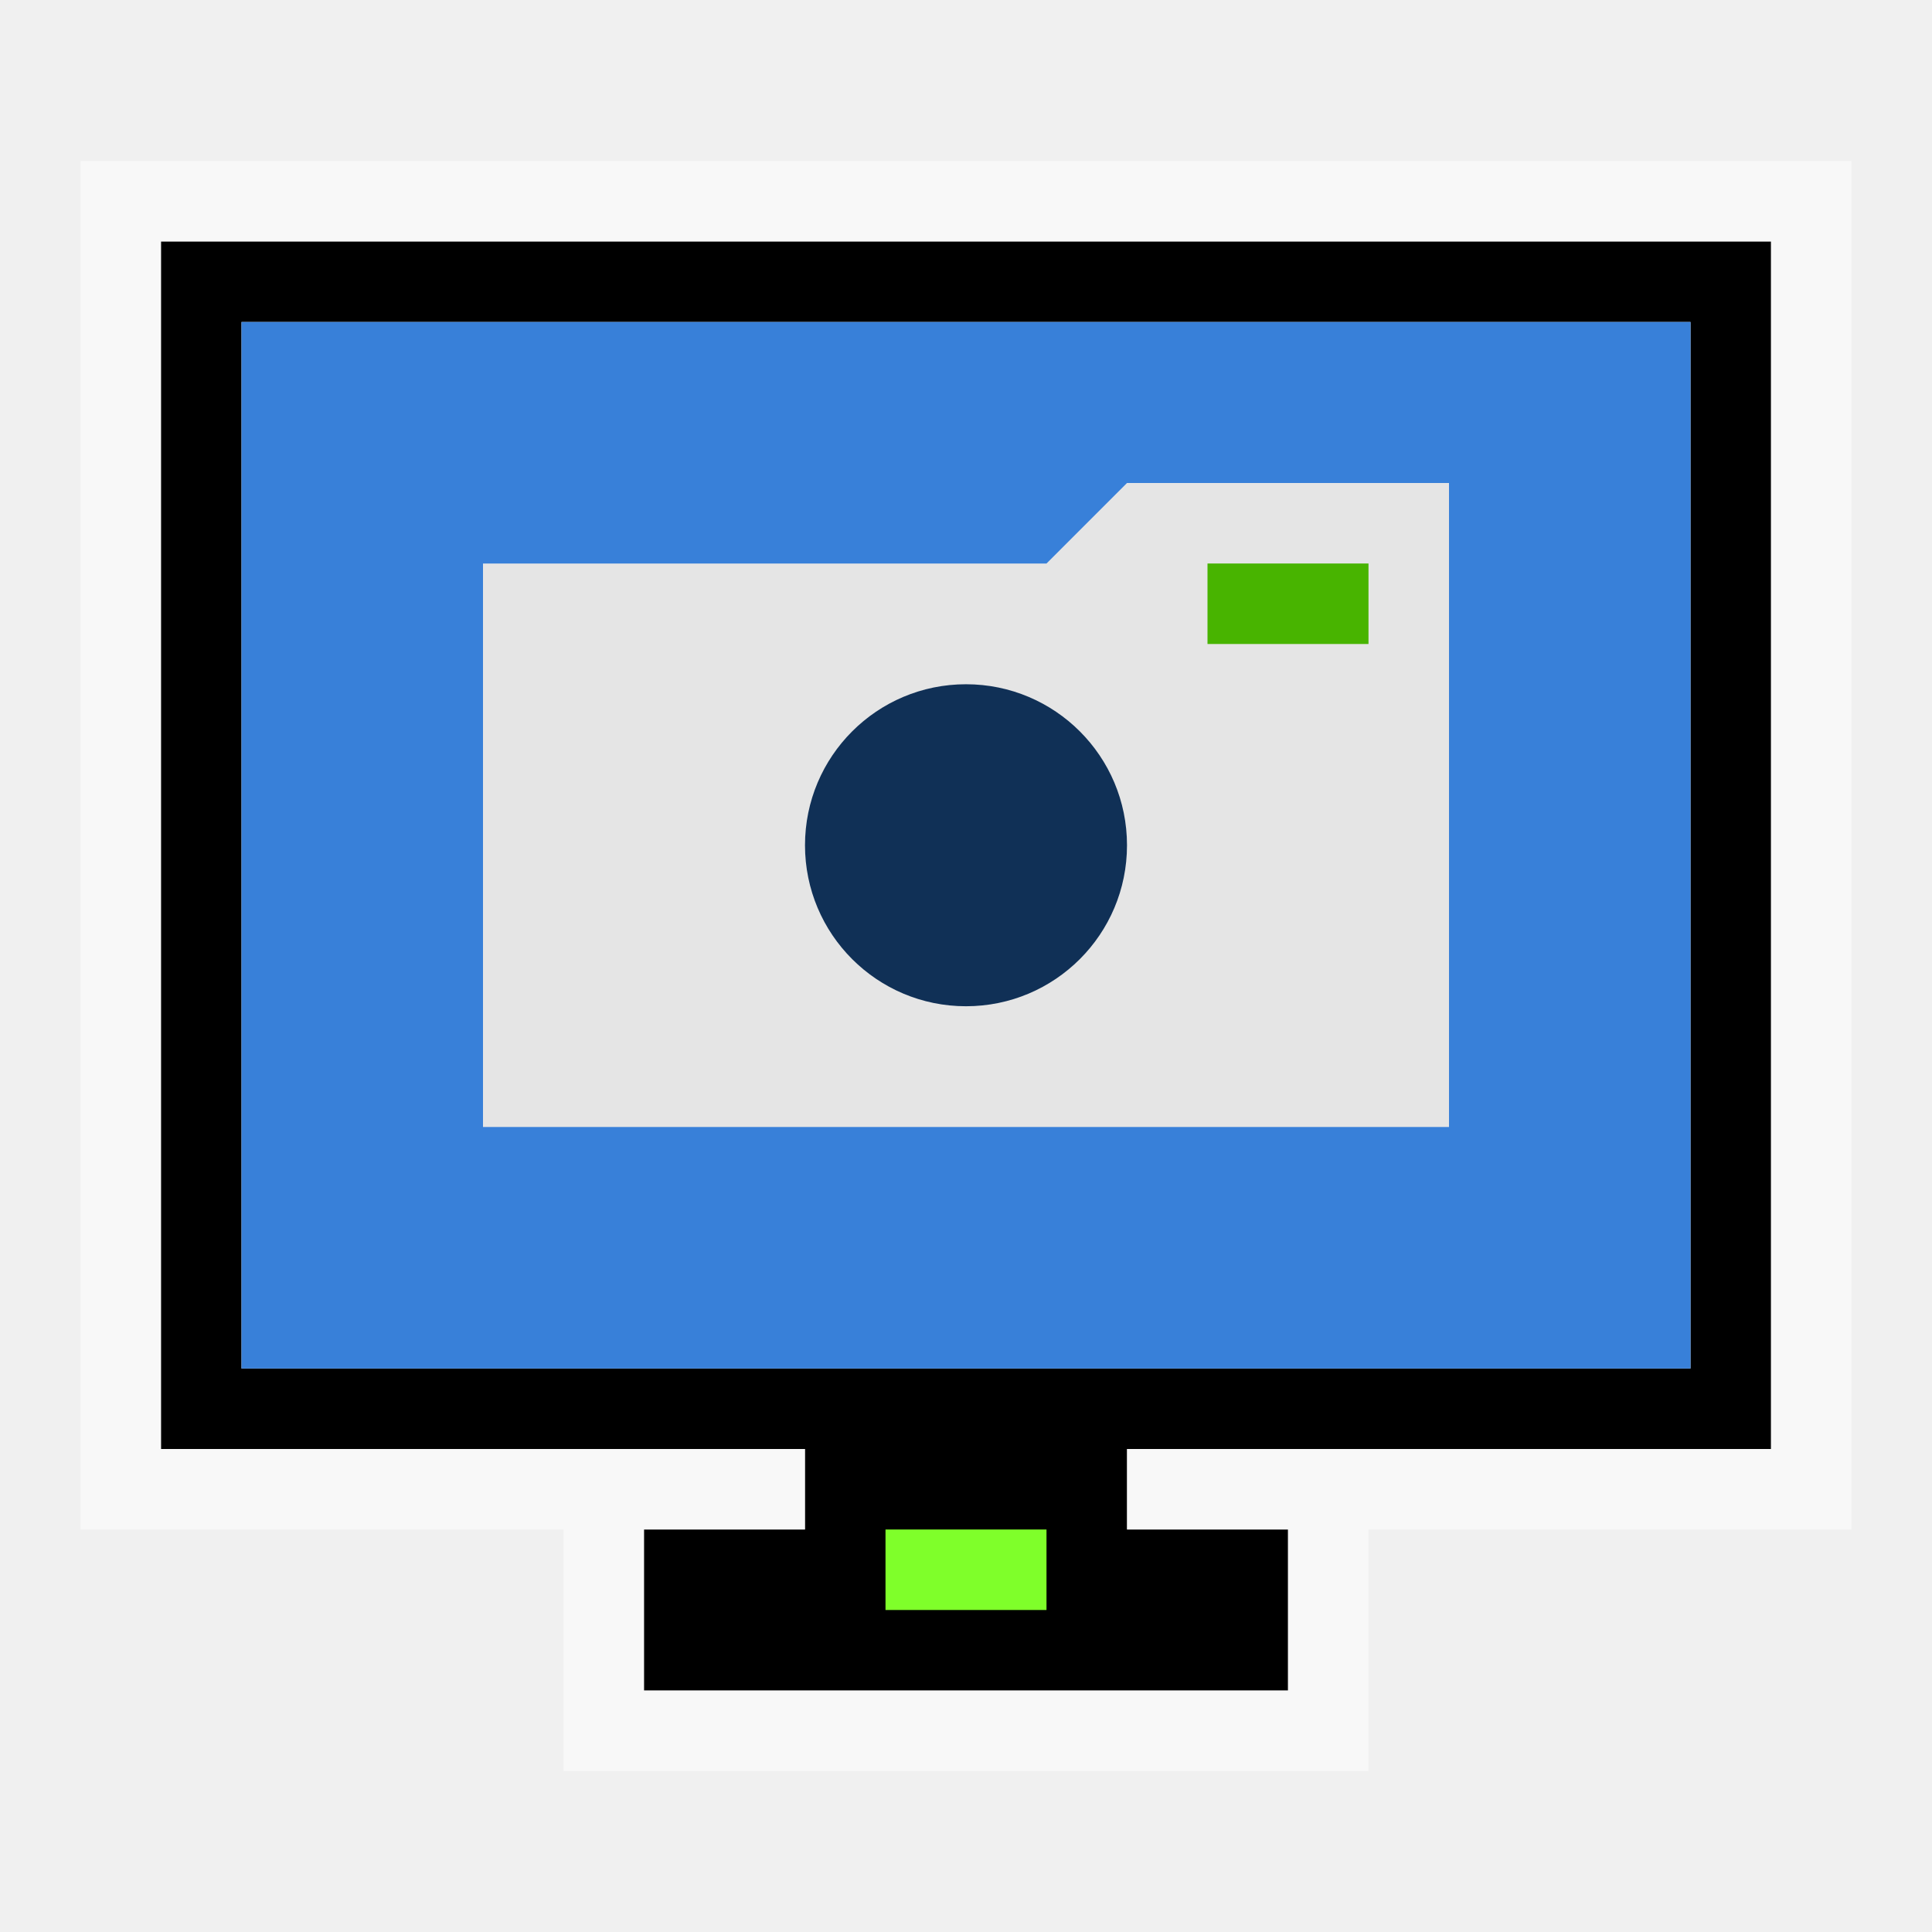
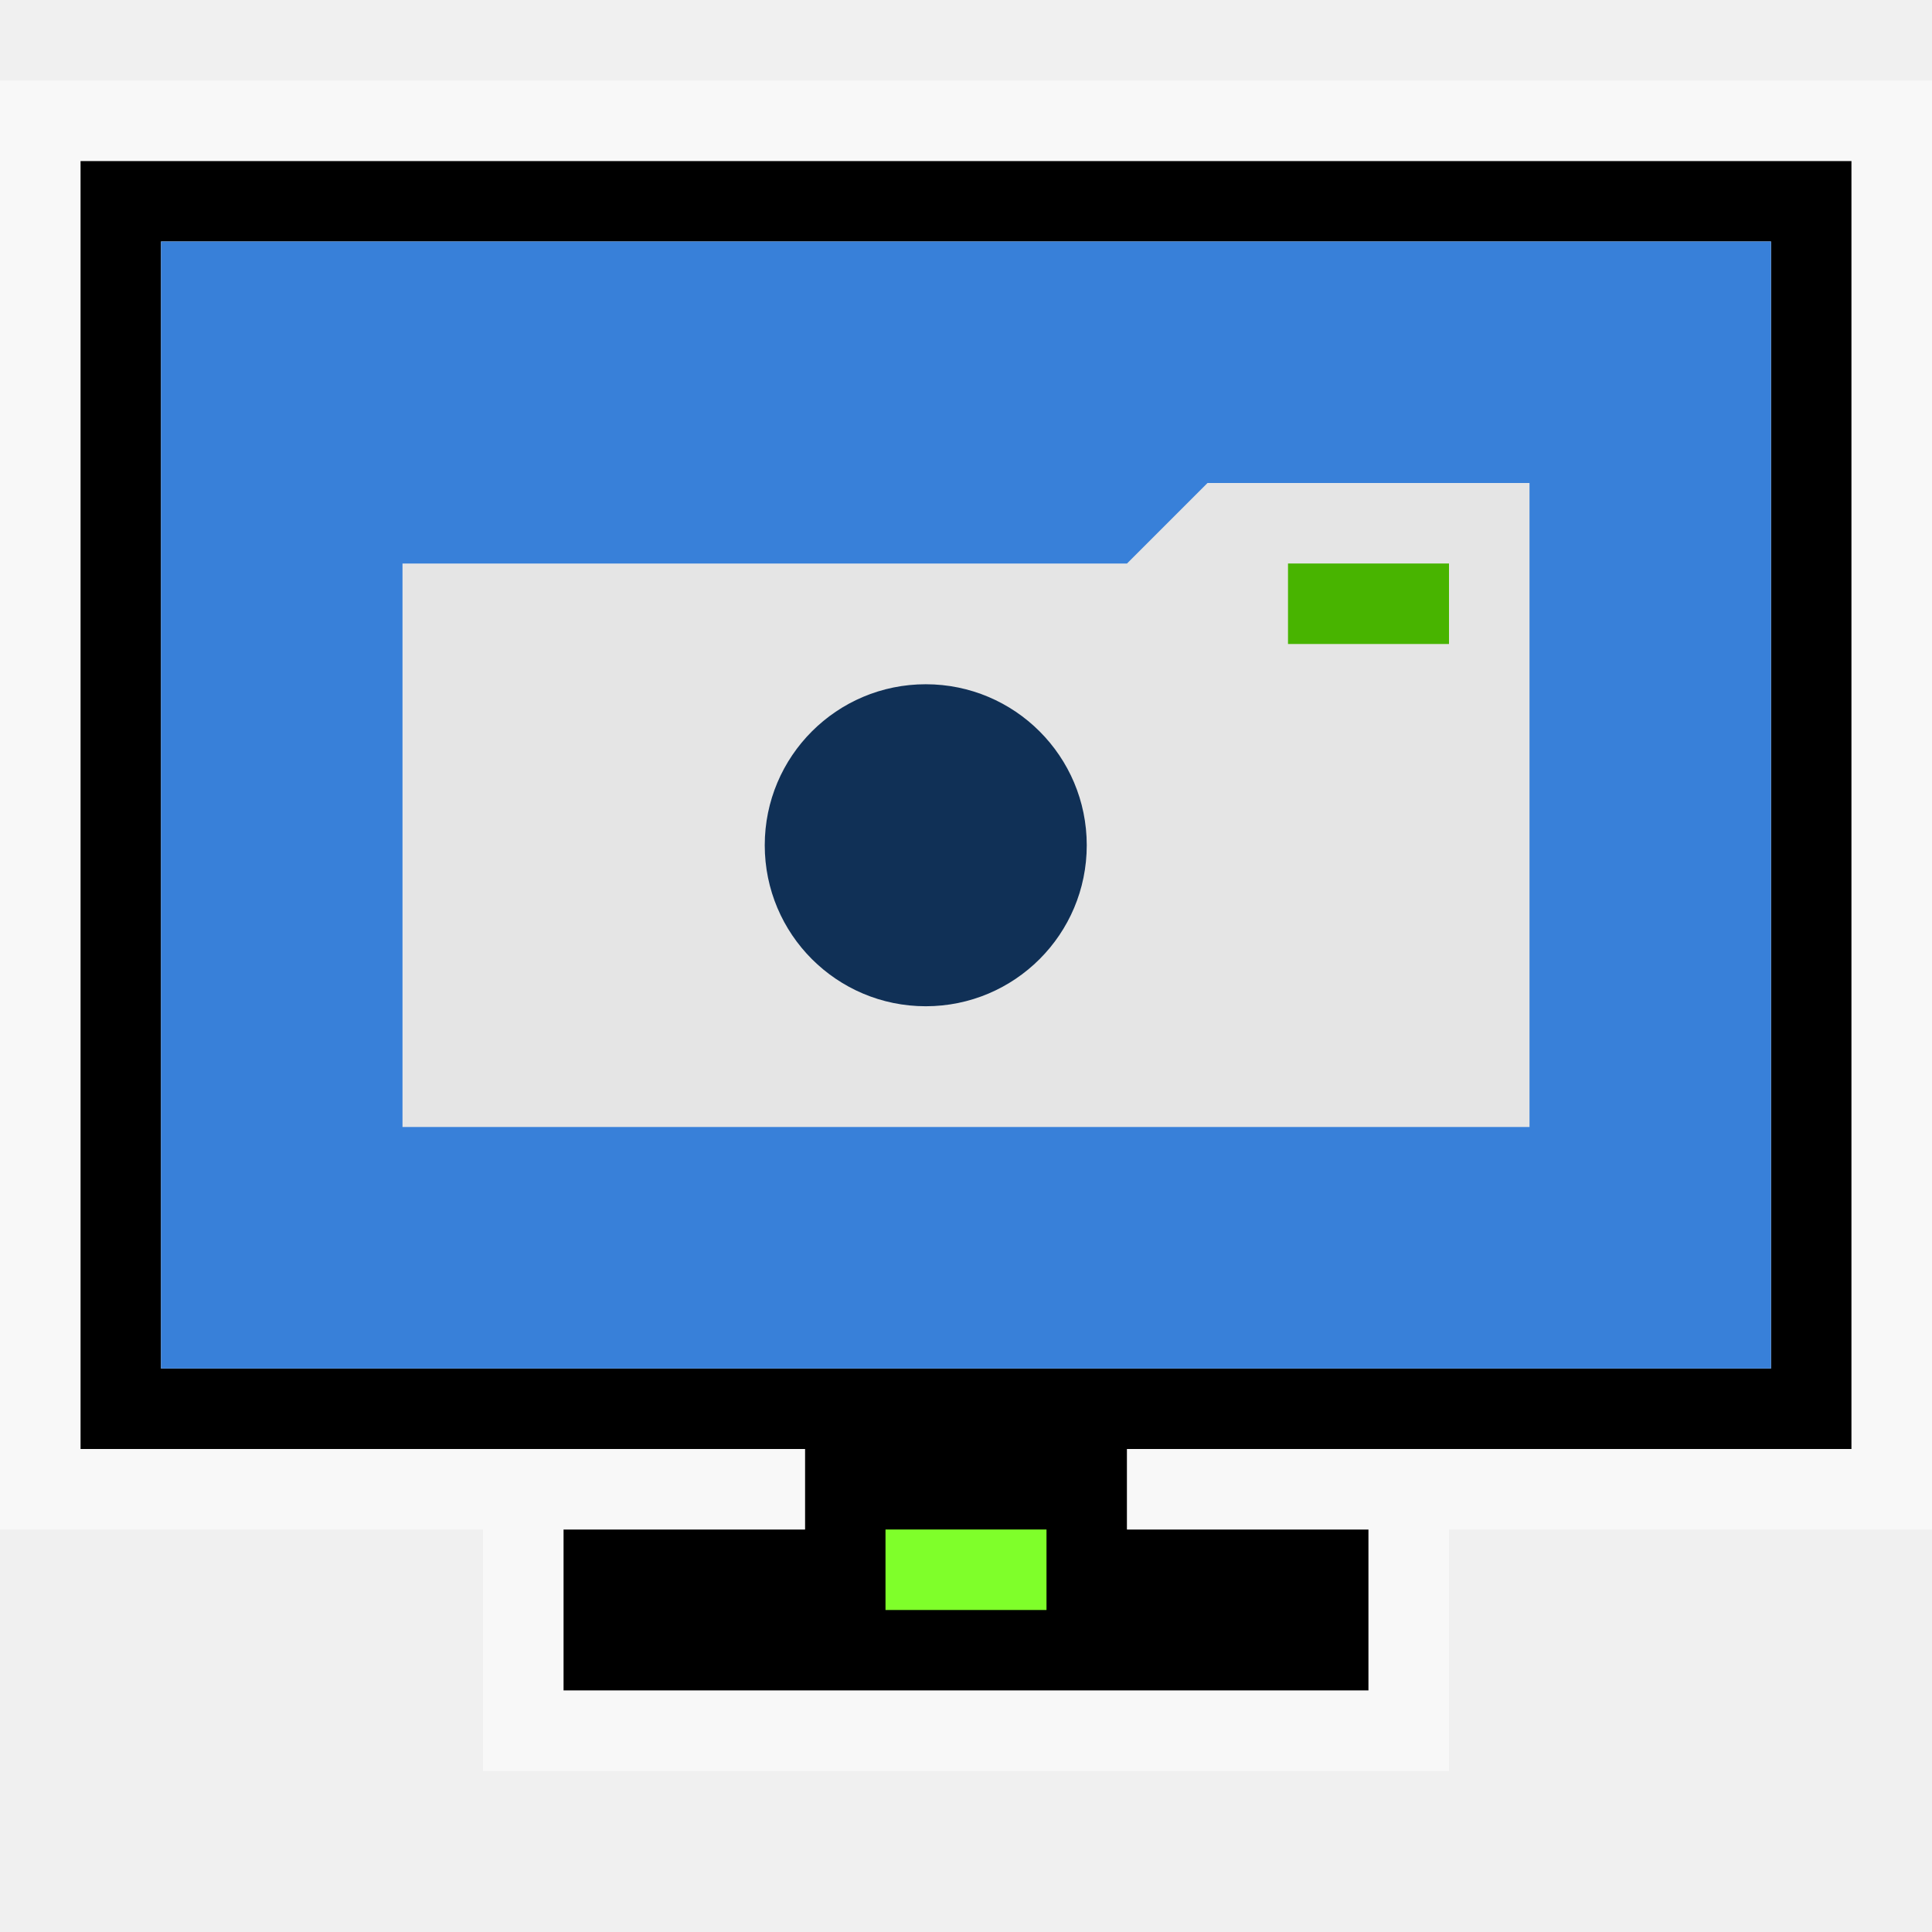
<svg xmlns="http://www.w3.org/2000/svg" width="24" version="1.1" viewBox="0 0 24 24" height="24">
-   <path style="color:#4d4d4d" d="m 2,3 v 15 h 8 v 1 H 8 v 2 h 8 v -2 h -2 v -1 h 8 V 3 Z M 3,4 H 21 V 17 H 3 Z" />
-   <path style="opacity:.5;fill:#fff" d="m 1,2 v 17 h 9 V 18 H 2 V 3 h 20 v 15 h -8 v 1 h 9 V 2 Z m 6,17 v 3 h 10 v -3 h -1 v 2 H 8 v -2 z" />
-   <path style="fill:#3880d9;stroke-width:2.171" d="M 3,4 H 21 V 17 H 3 Z" />
+   <path style="color:#4d4d4d" d="m 1,2 v 16 h 9 v 1 H 7 v 2 h 10 v -2 h -3 v -1 h 9 V 2 Z M 2,3 H 22 V 17 H 2 Z" />
+   <path style="opacity:.5;fill:#fff" d="M 0,1 V 19 H 10 V 18 H 1 V 2 h 22 v 16 h -9 v 1 H 24 V 1 Z m 6,18 v 3 h 12 v -3 h -1 v 2 H 7 v -2 z" />
+   <path style="fill:#3880d9;stroke-width:2.171" d="M 2,3 H 22 V 17 H 2 Z" />
  <path style="fill:#7fff2a;stroke-width:.53" d="m 11,19 h 2 v 1 h -2 z" />
-   <path style="fill:#e5e5e5" d="M 14,6 13,7 H 6 v 7 H 18 V 6 Z" />
-   <path style="fill:#48b400" d="M 17,8 H 15 V 7 h 2 z" />
-   <path style="fill:#103056;stroke-width:1.333" d="m 14,10.5 c 0,1.105 -0.895,2 -2,2 -1.105,0 -2,-0.895 -2,-2 0,-1.105 0.895,-2 2,-2 1.105,0 2,0.895 2,2 z " />
+   <path style="fill:#e5e5e5" d="M 15,6 14,7 H 5 v 7 H 19 V 6 Z" />
+   <path style="fill:#48b400" d="M 18,8 H 16 V 7 h 2 z" />
+   <path style="fill:#103056;stroke-width:1.333" d="m 13.5,10.5 c 0,1.105 -0.895,2 -2,2 -1.105,0 -2,-0.895 -2,-2 0,-1.105 0.895,-2 2,-2 1.105,0 2,0.895 2,2 z" />
</svg>
